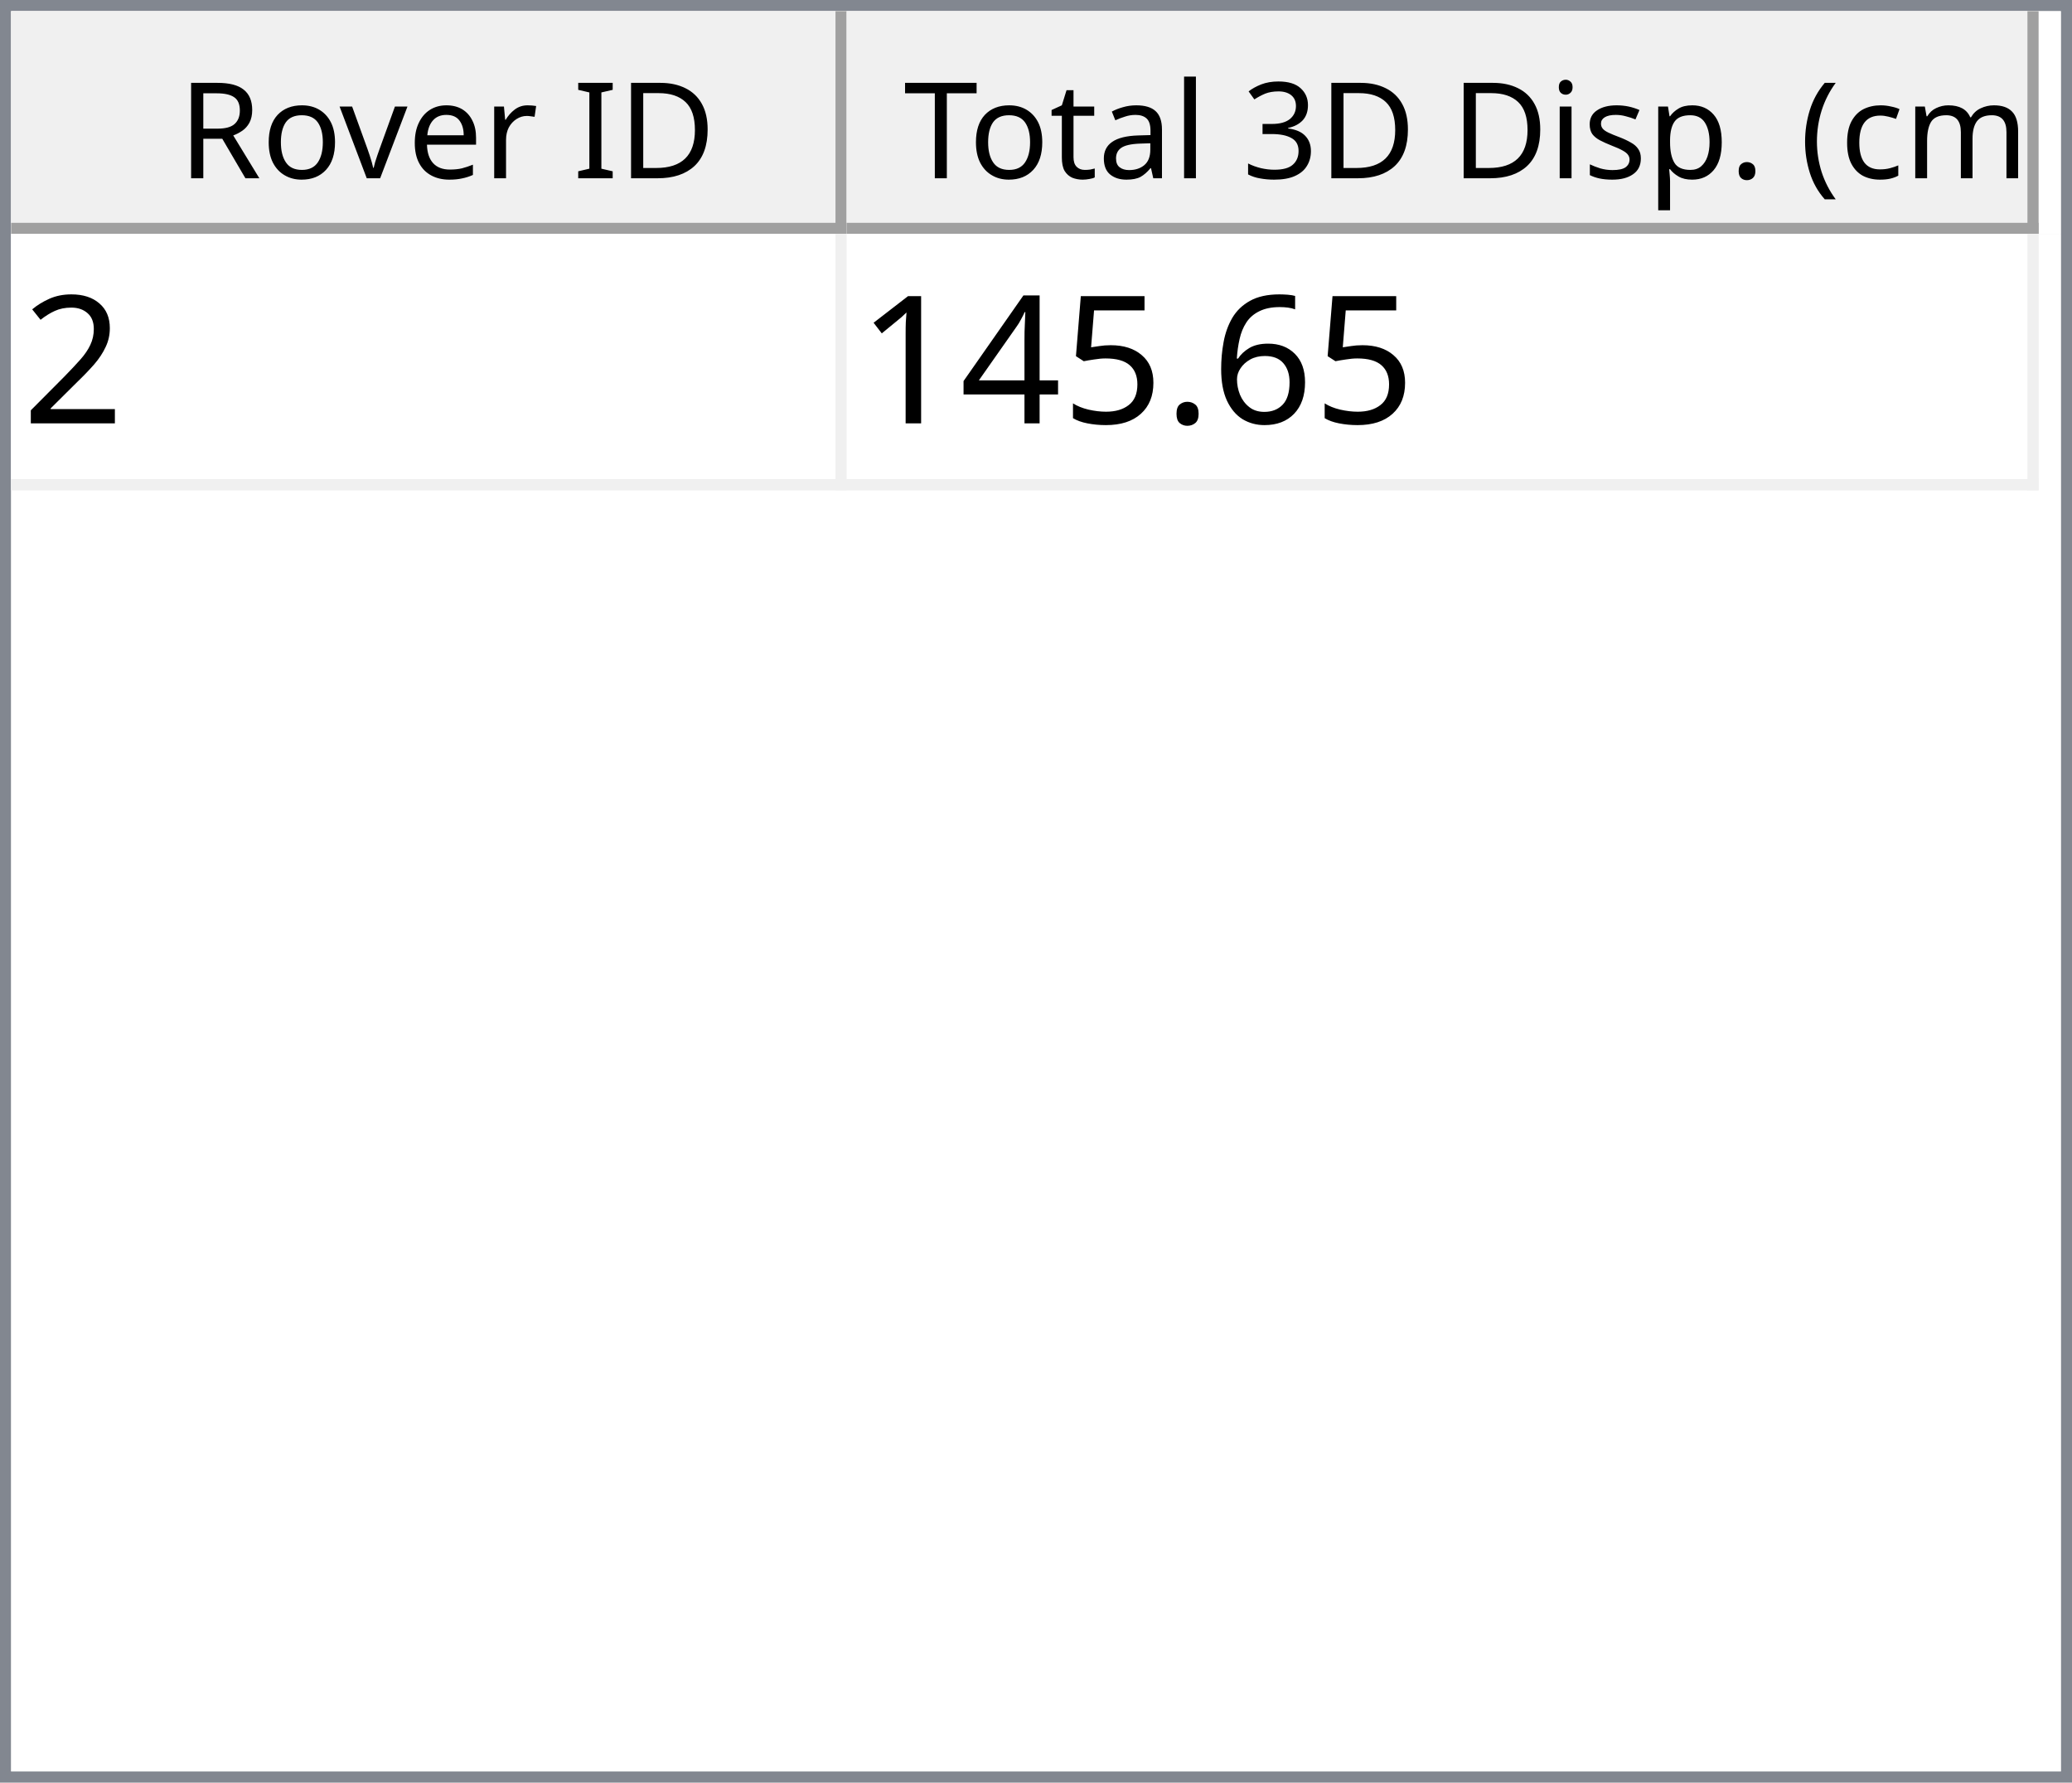
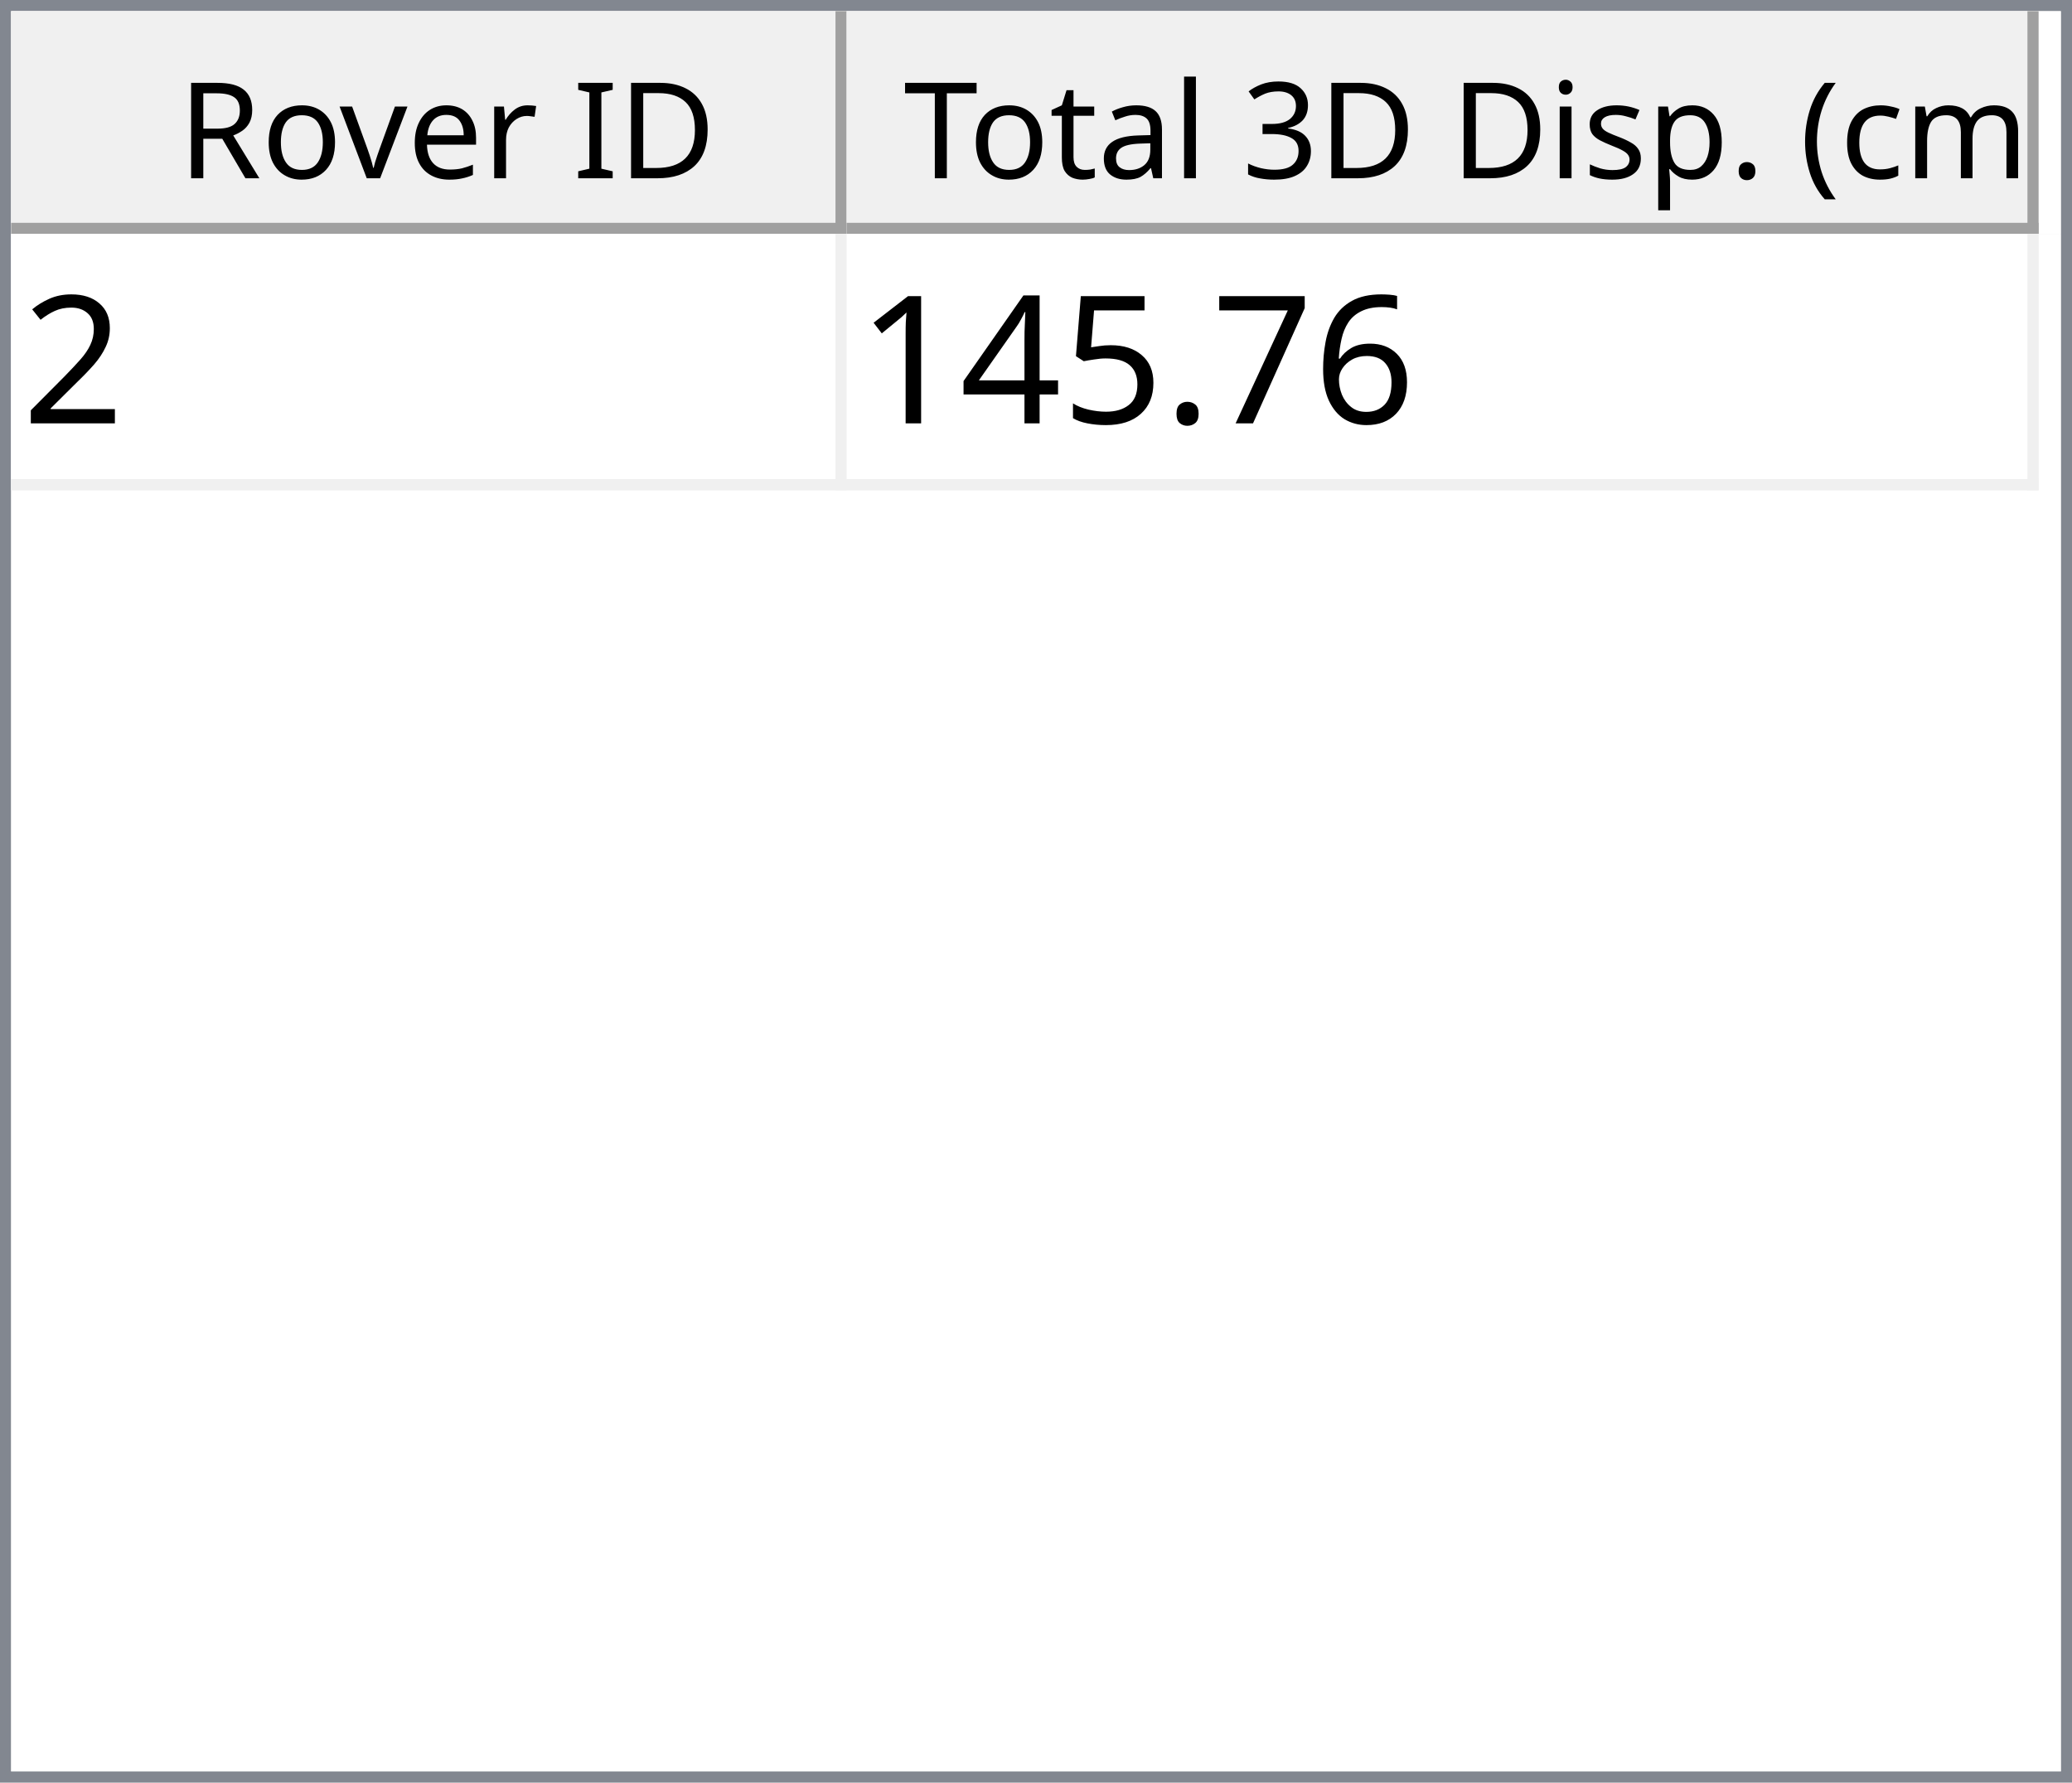
<svg xmlns="http://www.w3.org/2000/svg" style="fill-opacity:1; color-rendering:auto; color-interpolation:auto; text-rendering:auto; stroke:black; stroke-linecap:square; stroke-miterlimit:10; shape-rendering:auto; stroke-opacity:1; fill:black; stroke-dasharray:none; font-weight:normal; stroke-width:1; font-family:'Dialog'; font-style:normal; stroke-linejoin:miter; font-size:12px; stroke-dashoffset:0; image-rendering:auto;" width="186" height="160">
  <defs id="genericDefs" />
  <g>
    <defs id="defs1">
      <clipPath clipPathUnits="userSpaceOnUse" id="clipPath1">
        <path d="M0 0 L186 0 L186 160 L0 160 L0 0 Z" />
      </clipPath>
      <clipPath clipPathUnits="userSpaceOnUse" id="clipPath2">
        <path d="M0 0 L0 160 L186 160 L186 0 Z" />
      </clipPath>
      <clipPath clipPathUnits="userSpaceOnUse" id="clipPath3">
        <path d="M0 0 L0 20 L184 20 L184 0 Z" />
      </clipPath>
      <clipPath clipPathUnits="userSpaceOnUse" id="clipPath4">
        <path d="M0 0 L0 20 L75 20 L75 0 Z" />
      </clipPath>
      <clipPath clipPathUnits="userSpaceOnUse" id="clipPath5">
        <path d="M1 1 L1 19 L74 19 L74 1 Z" />
      </clipPath>
      <clipPath clipPathUnits="userSpaceOnUse" id="clipPath6">
        <path d="M0 0 L0 18 L73 18 L73 0 Z" />
      </clipPath>
      <clipPath clipPathUnits="userSpaceOnUse" id="clipPath7">
        <path d="M-0.5 -0.5 L-0.5 19.5 L74.5 19.5 L74.5 -0.5 Z" />
      </clipPath>
      <clipPath clipPathUnits="userSpaceOnUse" id="clipPath8">
        <path d="M0 0 L0 20 L107 20 L107 0 Z" />
      </clipPath>
      <clipPath clipPathUnits="userSpaceOnUse" id="clipPath9">
        <path d="M1 1 L1 19 L106 19 L106 1 Z" />
      </clipPath>
      <clipPath clipPathUnits="userSpaceOnUse" id="clipPath10">
        <path d="M0 0 L0 18 L105 18 L105 0 Z" />
      </clipPath>
      <clipPath clipPathUnits="userSpaceOnUse" id="clipPath11">
        <path d="M-0.5 -0.5 L-0.5 19.5 L106.5 19.5 L106.5 -0.5 Z" />
      </clipPath>
      <clipPath clipPathUnits="userSpaceOnUse" id="clipPath12">
        <path d="M0 0 L0 138 L184 138 L184 0 Z" />
      </clipPath>
      <clipPath clipPathUnits="userSpaceOnUse" id="clipPath13">
        <path d="M0 0 L0 23 L182 23 L182 0 Z" />
      </clipPath>
      <clipPath clipPathUnits="userSpaceOnUse" id="clipPath14">
        <path d="M-0.5 -0.5 L-0.5 22.5 L181.5 22.5 L181.5 -0.5 Z" />
      </clipPath>
      <clipPath clipPathUnits="userSpaceOnUse" id="clipPath15">
        <path d="M0 0 L0 22 L74 22 L74 0 Z" />
      </clipPath>
      <clipPath clipPathUnits="userSpaceOnUse" id="clipPath16">
        <path d="M0 0 L0 22 L106 22 L106 0 Z" />
      </clipPath>
      <font horiz-adv-x="64.551" id="font1">
        <font-face ascent="107.91" descent="25.098" units-per-em="100" style="font-style:normal; font-family:Segoe UI; font-weight:normal;" />
        <missing-glyph horiz-adv-x="64.551" d="M8.109 0 L8.109 68.266 L56.453 68.266 L56.453 0 L8.109 0 ZM15.328 7.234 L49.219 7.234 L49.219 61.031 L15.328 61.031 L15.328 7.234 Z" />
        <glyph unicode="D" horiz-adv-x="70.117" d="M9.188 0 L9.188 70.016 L28.516 70.016 Q65.531 70.016 65.531 35.891 Q65.531 19.672 55.25 9.836 Q44.969 0 27.734 0 L9.188 0 ZM17.391 62.594 L17.391 7.422 L27.828 7.422 Q41.609 7.422 49.273 14.797 Q56.938 22.172 56.938 35.688 Q56.938 62.594 28.328 62.594 L17.391 62.594 Z" />
        <glyph unicode="I" horiz-adv-x="26.611" d="M17.391 0 L9.188 0 L9.188 70.016 L17.391 70.016 L17.391 0 Z" />
        <glyph unicode=" " horiz-adv-x="27.393" d="" />
        <glyph unicode="r" horiz-adv-x="34.766" d="M34.188 41.891 Q32.078 43.5 28.125 43.5 Q23 43.5 19.555 38.672 Q16.109 33.844 16.109 25.484 L16.109 0 L8.109 0 L8.109 50 L16.109 50 L16.109 39.703 L16.312 39.703 Q18.016 44.969 21.531 47.922 Q25.047 50.875 29.391 50.875 Q32.516 50.875 34.188 50.203 L34.188 41.891 Z" />
        <glyph unicode="e" horiz-adv-x="52.295" d="M48.297 23 L12.984 23 Q13.188 14.656 17.484 10.109 Q21.781 5.562 29.297 5.562 Q37.75 5.562 44.828 11.141 L44.828 3.609 Q38.234 -1.172 27.391 -1.172 Q16.797 -1.172 10.742 5.641 Q4.688 12.453 4.688 24.812 Q4.688 36.469 11.305 43.82 Q17.922 51.172 27.734 51.172 Q37.547 51.172 42.922 44.828 Q48.297 38.484 48.297 27.203 L48.297 23 ZM40.094 29.781 Q40.047 36.719 36.75 40.578 Q33.453 44.438 27.594 44.438 Q21.922 44.438 17.969 40.383 Q14.016 36.328 13.094 29.781 L40.094 29.781 Z" />
        <glyph unicode="v" horiz-adv-x="47.9" d="M47.406 50 L27.484 0 L19.625 0 L0.688 50 L9.469 50 L22.172 13.672 Q23.578 9.672 23.922 6.688 L24.125 6.688 Q24.609 10.453 25.688 13.484 L38.969 50 L47.406 50 Z" />
        <glyph unicode="o" horiz-adv-x="58.594" d="M29 -1.172 Q17.922 -1.172 11.305 5.836 Q4.688 12.844 4.688 24.422 Q4.688 37.016 11.57 44.094 Q18.453 51.172 30.172 51.172 Q41.359 51.172 47.633 44.289 Q53.906 37.406 53.906 25.203 Q53.906 13.234 47.141 6.031 Q40.375 -1.172 29 -1.172 ZM29.594 44.438 Q21.875 44.438 17.383 39.188 Q12.891 33.938 12.891 24.703 Q12.891 15.828 17.43 10.695 Q21.969 5.562 29.594 5.562 Q37.359 5.562 41.531 10.594 Q45.703 15.625 45.703 24.906 Q45.703 34.281 41.531 39.359 Q37.359 44.438 29.594 44.438 Z" />
        <glyph unicode="R" horiz-adv-x="59.814" d="M59.375 0 L49.609 0 L37.891 19.625 Q36.281 22.359 34.766 24.289 Q33.25 26.219 31.664 27.438 Q30.078 28.656 28.25 29.219 Q26.422 29.781 24.125 29.781 L17.391 29.781 L17.391 0 L9.188 0 L9.188 70.016 L30.078 70.016 Q34.672 70.016 38.555 68.867 Q42.438 67.719 45.289 65.375 Q48.141 63.031 49.758 59.547 Q51.375 56.062 51.375 51.375 Q51.375 47.703 50.273 44.656 Q49.172 41.609 47.148 39.211 Q45.125 36.812 42.266 35.133 Q39.406 33.453 35.844 32.516 L35.844 32.328 Q37.594 31.547 38.891 30.547 Q40.188 29.547 41.359 28.18 Q42.531 26.812 43.68 25.078 Q44.828 23.344 46.234 21.047 L59.375 0 ZM17.391 62.594 L17.391 37.203 L28.516 37.203 Q31.594 37.203 34.203 38.133 Q36.812 39.062 38.719 40.797 Q40.625 42.531 41.703 45.047 Q42.781 47.562 42.781 50.688 Q42.781 56.297 39.141 59.445 Q35.5 62.594 28.609 62.594 L17.391 62.594 Z" />
        <glyph unicode=")" horiz-adv-x="30.176" d="M8.297 -15.922 L1.172 -15.922 Q16.406 2.344 16.406 26.812 Q16.406 51.469 1.078 70.016 L8.297 70.016 Q23.531 52.156 23.531 26.703 Q23.531 1.375 8.297 -15.922 Z" />
        <glyph unicode="m" horiz-adv-x="86.133" d="M79.109 0 L71.094 0 L71.094 28.719 Q71.094 37.016 68.531 40.727 Q65.969 44.438 59.906 44.438 Q54.781 44.438 51.195 39.75 Q47.609 35.062 47.609 28.516 L47.609 0 L39.594 0 L39.594 29.688 Q39.594 44.438 28.219 44.438 Q22.953 44.438 19.531 40.016 Q16.109 35.594 16.109 28.516 L16.109 0 L8.109 0 L8.109 50 L16.109 50 L16.109 42.094 L16.312 42.094 Q21.625 51.172 31.844 51.172 Q36.969 51.172 40.773 48.312 Q44.578 45.453 46 40.828 Q51.562 51.172 62.594 51.172 Q79.109 51.172 79.109 30.812 L79.109 0 Z" />
        <glyph unicode="c" horiz-adv-x="46.191" d="M42.188 2.297 Q36.422 -1.172 28.516 -1.172 Q17.828 -1.172 11.258 5.789 Q4.688 12.75 4.688 23.828 Q4.688 36.188 11.766 43.68 Q18.844 51.172 30.672 51.172 Q37.25 51.172 42.281 48.734 L42.281 40.531 Q36.719 44.438 30.375 44.438 Q22.703 44.438 17.797 38.945 Q12.891 33.453 12.891 24.516 Q12.891 15.719 17.508 10.641 Q22.125 5.562 29.891 5.562 Q36.422 5.562 42.188 9.906 L42.188 2.297 Z" />
        <glyph unicode="(" horiz-adv-x="30.176" d="M29.109 -15.922 L21.969 -15.922 Q6.844 1.375 6.844 26.703 Q6.844 52.156 21.969 70.016 L29.203 70.016 Q13.875 51.469 13.875 26.812 Q13.875 2.344 29.109 -15.922 Z" />
        <glyph unicode="." horiz-adv-x="21.68" d="M10.891 -1.078 Q8.641 -1.078 7.055 0.539 Q5.469 2.156 5.469 4.391 Q5.469 6.641 7.055 8.273 Q8.641 9.906 10.891 9.906 Q13.188 9.906 14.797 8.273 Q16.406 6.641 16.406 4.391 Q16.406 2.156 14.797 0.539 Q13.188 -1.078 10.891 -1.078 Z" />
        <glyph unicode="p" horiz-adv-x="58.789" d="M16.312 7.234 L16.109 7.234 L16.109 -23 L8.109 -23 L8.109 50 L16.109 50 L16.109 41.219 L16.312 41.219 Q22.219 51.172 33.594 51.172 Q43.266 51.172 48.688 44.461 Q54.109 37.75 54.109 26.469 Q54.109 13.922 48 6.375 Q41.891 -1.172 31.297 -1.172 Q21.578 -1.172 16.312 7.234 ZM16.109 27.391 L16.109 20.406 Q16.109 14.203 20.141 9.883 Q24.172 5.562 30.375 5.562 Q37.641 5.562 41.773 11.133 Q45.906 16.703 45.906 26.609 Q45.906 34.969 42.047 39.703 Q38.188 44.438 31.594 44.438 Q24.609 44.438 20.359 39.578 Q16.109 34.719 16.109 27.391 Z" />
        <glyph unicode="s" horiz-adv-x="42.432" d="M5.078 1.812 L5.078 10.406 Q11.625 5.562 19.484 5.562 Q30.031 5.562 30.031 12.594 Q30.031 14.594 29.125 15.992 Q28.219 17.391 26.68 18.461 Q25.141 19.531 23.07 20.383 Q21 21.234 18.609 22.172 Q15.281 23.484 12.766 24.828 Q10.25 26.172 8.57 27.859 Q6.891 29.547 6.031 31.695 Q5.172 33.844 5.172 36.719 Q5.172 40.234 6.789 42.945 Q8.406 45.656 11.086 47.484 Q13.766 49.312 17.211 50.242 Q20.656 51.172 24.312 51.172 Q30.812 51.172 35.938 48.922 L35.938 40.828 Q30.422 44.438 23.25 44.438 Q21 44.438 19.195 43.922 Q17.391 43.406 16.094 42.477 Q14.797 41.547 14.086 40.258 Q13.375 38.969 13.375 37.406 Q13.375 35.453 14.086 34.133 Q14.797 32.812 16.164 31.789 Q17.531 30.766 19.484 29.938 Q21.438 29.109 23.922 28.125 Q27.25 26.859 29.883 25.516 Q32.516 24.172 34.375 22.484 Q36.234 20.797 37.234 18.602 Q38.234 16.406 38.234 13.375 Q38.234 9.672 36.602 6.938 Q34.969 4.203 32.234 2.398 Q29.5 0.594 25.93 -0.289 Q22.359 -1.172 18.453 -1.172 Q10.75 -1.172 5.078 1.812 Z" />
        <glyph unicode="i" horiz-adv-x="24.219" d="M12.203 62.703 Q10.062 62.703 8.547 64.164 Q7.031 65.625 7.031 67.875 Q7.031 70.125 8.547 71.609 Q10.062 73.094 12.203 73.094 Q14.406 73.094 15.945 71.609 Q17.484 70.125 17.484 67.875 Q17.484 65.719 15.945 64.211 Q14.406 62.703 12.203 62.703 ZM16.109 0 L8.109 0 L8.109 50 L16.109 50 L16.109 0 Z" />
        <glyph unicode="3" horiz-adv-x="53.906" d="M46.531 19.828 Q46.531 15.094 44.75 11.211 Q42.969 7.328 39.719 4.57 Q36.469 1.812 31.93 0.297 Q27.391 -1.219 21.922 -1.219 Q11.922 -1.219 6 2.594 L6 11.188 Q13.094 5.609 22.219 5.609 Q25.875 5.609 28.828 6.539 Q31.781 7.469 33.906 9.227 Q36.031 10.984 37.18 13.477 Q38.328 15.969 38.328 19.094 Q38.328 32.812 18.797 32.812 L12.984 32.812 L12.984 39.594 L18.5 39.594 Q35.797 39.594 35.797 52.484 Q35.797 64.406 22.609 64.406 Q15.188 64.406 8.688 59.422 L8.688 67.188 Q15.375 71.188 24.609 71.188 Q29 71.188 32.57 69.969 Q36.141 68.75 38.68 66.555 Q41.219 64.359 42.609 61.281 Q44 58.203 44 54.5 Q44 40.672 30.031 36.719 L30.031 36.531 Q33.594 36.141 36.625 34.797 Q39.656 33.453 41.852 31.305 Q44.047 29.156 45.289 26.25 Q46.531 23.344 46.531 19.828 Z" />
        <glyph unicode="l" horiz-adv-x="24.219" d="M16.109 0 L8.109 0 L8.109 74.031 L16.109 74.031 L16.109 0 Z" />
        <glyph unicode="a" horiz-adv-x="50.879" d="M43.891 0 L35.891 0 L35.891 7.812 L35.688 7.812 Q30.469 -1.172 20.312 -1.172 Q12.844 -1.172 8.617 2.781 Q4.391 6.734 4.391 13.281 Q4.391 27.297 20.906 29.594 L35.891 31.688 Q35.891 44.438 25.594 44.438 Q16.547 44.438 9.281 38.281 L9.281 46.484 Q16.656 51.172 26.266 51.172 Q43.891 51.172 43.891 32.516 L43.891 0 ZM35.891 25.297 L23.828 23.641 Q18.266 22.859 15.43 20.875 Q12.594 18.891 12.594 13.875 Q12.594 10.203 15.211 7.883 Q17.828 5.562 22.172 5.562 Q28.125 5.562 32.008 9.742 Q35.891 13.922 35.891 20.312 L35.891 25.297 Z" />
        <glyph unicode="t" horiz-adv-x="33.887" d="M31.297 0.484 Q28.469 -1.078 23.828 -1.078 Q10.688 -1.078 10.688 13.578 L10.688 43.172 L2.094 43.172 L2.094 50 L10.688 50 L10.688 62.203 L18.703 64.797 L18.703 50 L31.297 50 L31.297 43.172 L18.703 43.172 L18.703 14.984 Q18.703 9.969 20.414 7.82 Q22.125 5.672 26.078 5.672 Q29.109 5.672 31.297 7.328 L31.297 0.484 Z" />
        <glyph unicode="T" horiz-adv-x="52.393" d="M50.594 62.594 L30.375 62.594 L30.375 0 L22.172 0 L22.172 62.594 L2 62.594 L2 70.016 L50.594 70.016 L50.594 62.594 Z" />
      </font>
      <font horiz-adv-x="75.0" id="font2">
        <font-face ascent="100.537" descent="21.973" units-per-em="100" style="font-style:normal; font-family:sans-serif; font-weight:normal;" />
        <missing-glyph horiz-adv-x="75.0" d="M12.5 0 L12.5 62.5 L62.5 62.5 L62.5 0 L12.5 0 ZM14.062 1.562 L60.938 1.562 L60.938 60.938 L14.062 60.938 L14.062 1.562 Z" />
        <glyph unicode="2" horiz-adv-x="55.615" d="M50.344 8.453 L50.344 0 L3.031 0 Q2.938 3.172 4.047 6.109 Q5.859 10.938 9.836 15.625 Q13.812 20.312 21.344 26.469 Q33.016 36.031 37.117 41.625 Q41.219 47.219 41.219 52.203 Q41.219 57.422 37.477 61.008 Q33.734 64.594 27.734 64.594 Q21.391 64.594 17.578 60.789 Q13.766 56.984 13.719 50.25 L4.688 51.172 Q5.609 61.281 11.664 66.578 Q17.719 71.875 27.938 71.875 Q38.234 71.875 44.242 66.164 Q50.25 60.453 50.25 52 Q50.25 47.703 48.492 43.555 Q46.734 39.406 42.656 34.812 Q38.578 30.219 29.109 22.219 Q21.188 15.578 18.945 13.211 Q16.703 10.844 15.234 8.453 L50.344 8.453 Z" />
        <glyph unicode="6" horiz-adv-x="55.615" d="M49.75 54.047 L41.016 53.375 Q39.844 58.547 37.703 60.891 Q34.125 64.656 28.906 64.656 Q24.703 64.656 21.531 62.312 Q17.391 59.281 14.992 53.469 Q12.594 47.656 12.5 36.922 Q15.672 41.75 20.266 44.094 Q24.859 46.438 29.891 46.438 Q38.672 46.438 44.852 39.969 Q51.031 33.5 51.031 23.25 Q51.031 16.5 48.125 10.719 Q45.219 4.938 40.141 1.859 Q35.062 -1.219 28.609 -1.219 Q17.625 -1.219 10.695 6.859 Q3.766 14.938 3.766 33.5 Q3.766 54.25 11.422 63.672 Q18.109 71.875 29.438 71.875 Q37.891 71.875 43.289 67.141 Q48.688 62.406 49.75 54.047 ZM13.875 23.188 Q13.875 18.656 15.797 14.508 Q17.719 10.359 21.188 8.18 Q24.656 6 28.469 6 Q34.031 6 38.039 10.492 Q42.047 14.984 42.047 22.703 Q42.047 30.125 38.086 34.398 Q34.125 38.672 28.125 38.672 Q22.172 38.672 18.023 34.398 Q13.875 30.125 13.875 23.188 Z" />
+         <glyph unicode="7" horiz-adv-x="55.615" d="M4.734 62.203 L4.734 70.656 L51.078 70.656 L51.078 63.812 Q44.234 56.547 37.523 44.484 Q30.812 32.422 27.156 19.672 Q24.516 10.688 23.781 0 L14.75 0 Q14.891 8.453 18.062 20.414 Q21.234 32.375 27.172 43.484 Q33.109 54.594 39.797 62.203 L4.734 62.203 Z" />
        <glyph unicode="." horiz-adv-x="27.783" d="M9.078 0 L9.078 10.016 L19.094 10.016 L19.094 0 L9.078 0 Z" />
        <glyph unicode="5" horiz-adv-x="55.615" d="M4.156 18.75 L13.375 19.531 Q14.406 12.797 18.141 9.398 Q21.875 6 27.156 6 Q33.5 6 37.891 10.789 Q42.281 15.578 42.281 23.484 Q42.281 31 38.062 35.352 Q33.844 39.703 27 39.703 Q22.75 39.703 19.336 37.773 Q15.922 35.844 13.969 32.766 L5.719 33.844 L12.641 70.609 L48.25 70.609 L48.25 62.203 L19.672 62.203 L15.828 42.969 Q22.266 47.469 29.344 47.469 Q38.719 47.469 45.164 40.969 Q51.609 34.469 51.609 24.266 Q51.609 14.547 45.953 7.469 Q39.062 -1.219 27.156 -1.219 Q17.391 -1.219 11.211 4.25 Q5.031 9.719 4.156 18.75 Z" />
        <glyph unicode="4" horiz-adv-x="55.615" d="M32.328 0 L32.328 17.141 L1.266 17.141 L1.266 25.203 L33.938 71.578 L41.109 71.578 L41.109 25.203 L50.781 25.203 L50.781 17.141 L41.109 17.141 L41.109 0 L32.328 0 ZM32.328 25.203 L32.328 57.469 L9.906 25.203 L32.328 25.203 Z" />
        <glyph unicode="1" horiz-adv-x="55.615" d="M37.25 0 L28.469 0 L28.469 56 Q25.297 52.984 20.141 49.953 Q14.984 46.922 10.891 45.406 L10.891 53.906 Q18.266 57.375 23.781 62.305 Q29.297 67.234 31.594 71.875 L37.25 71.875 L37.25 0 Z" />
      </font>
    </defs>
    <g style="fill:white; stroke:white;">
      <rect x="0" y="0" width="186" style="clip-path:url(#clipPath1); stroke:none;" height="160" />
    </g>
    <g style="fill:white; text-rendering:optimizeSpeed; color-rendering:optimizeSpeed; image-rendering:optimizeSpeed; shape-rendering:crispEdges; stroke:white; color-interpolation:sRGB;">
      <rect x="0" width="186" height="160" y="0" style="stroke:none;" />
      <path style="stroke:none;" d="M0 160 L186 160 L186 0 L0 0 Z" />
    </g>
    <g style="fill:rgb(240,240,240); font-family:'Segoe UI'; stroke:rgb(240,240,240);">
      <rect x="0" y="0" width="186" style="clip-path:url(#clipPath2); stroke:none;" height="160" />
    </g>
    <g style="fill:rgb(130,135,144); font-family:'Segoe UI'; stroke:rgb(130,135,144);">
      <path d="M0 0 L186 0 L186 160 L0 160 L0 0 ZM1 1 L185 1 L185 159 L1 159 L1 1 Z" style="fill-rule:evenodd; clip-path:url(#clipPath2); stroke:none;" />
    </g>
    <g style="fill:white; font-family:'Segoe UI'; stroke:white;" transform="translate(1,1)">
      <rect x="0" y="0" width="184" style="clip-path:url(#clipPath3); stroke:none;" height="20" />
    </g>
    <g style="fill:rgb(240,240,240); font-family:'Segoe UI'; stroke:rgb(240,240,240);" transform="translate(1,1)">
      <rect x="0" y="0" width="75" style="clip-path:url(#clipPath4); stroke:none;" height="20" />
    </g>
    <g style="font-family:'Segoe UI';" transform="translate(2,2)">
      <text x="14" xml:space="preserve" y="14" style="clip-path:url(#clipPath6); stroke:none;">Rover ID</text>
    </g>
    <g style="fill:rgb(160,160,160); font-family:'Segoe UI'; stroke:rgb(160,160,160); stroke-linejoin:bevel;" transform="translate(1.5,1.5)">
      <line x1="74" x2="74" y1="0" style="fill:none; clip-path:url(#clipPath7);" y2="19" />
    </g>
    <g style="fill:rgb(160,160,160); font-family:'Segoe UI'; stroke:rgb(160,160,160); stroke-linejoin:bevel;" transform="matrix(1,0,0,1,1,1) translate(0.5,0.5)">
      <line x1="0" x2="74" y1="19" style="fill:none; clip-path:url(#clipPath7);" y2="19" />
    </g>
    <g style="fill:rgb(240,240,240); font-family:'Segoe UI'; stroke:rgb(240,240,240);" transform="translate(76,1)">
      <rect x="0" y="0" width="107" style="clip-path:url(#clipPath8); stroke:none;" height="20" />
    </g>
    <g style="font-family:'Segoe UI';" transform="translate(77,2)">
      <text x="1" xml:space="preserve" y="14" style="clip-path:url(#clipPath10); stroke:none;"> Total 3D Disp. (cm)</text>
    </g>
    <g style="fill:rgb(160,160,160); font-family:'Segoe UI'; stroke:rgb(160,160,160); stroke-linejoin:bevel;" transform="translate(76.5,1.5)">
      <line x1="106" x2="106" y1="0" style="fill:none; clip-path:url(#clipPath11);" y2="19" />
    </g>
    <g style="fill:rgb(160,160,160); font-family:'Segoe UI'; stroke:rgb(160,160,160); stroke-linejoin:bevel;" transform="matrix(1,0,0,1,76,1) translate(0.5,0.5)">
      <line x1="0" x2="106" y1="19" style="fill:none; clip-path:url(#clipPath11);" y2="19" />
    </g>
    <g style="fill:white; font-family:'Segoe UI'; stroke:white;" transform="translate(1,21)">
      <rect x="0" y="0" width="184" style="clip-path:url(#clipPath12); stroke:none;" height="138" />
    </g>
    <g style="fill:rgb(240,240,240); font-size:16px; font-family:sans-serif; stroke:rgb(240,240,240);" transform="translate(1,21)">
      <rect x="0" y="0" width="182" style="clip-path:url(#clipPath13); stroke:none;" height="23" />
      <line transform="translate(0.5,0.5)" x1="0" x2="181" y1="22" style="clip-path:url(#clipPath14); fill:none; stroke-linejoin:bevel;" y2="22" />
    </g>
    <g transform="matrix(1,0,0,1,1,21) translate(0.5,0.5)" style="fill:rgb(240,240,240); font-size:16px; font-family:sans-serif; stroke:rgb(240,240,240); stroke-linejoin:bevel;">
      <line x1="74" x2="74" y1="0" style="fill:none; clip-path:url(#clipPath14);" y2="22" />
    </g>
    <g transform="matrix(1,0,0,1,1,21) translate(0.5,0.5)" style="fill:rgb(240,240,240); font-size:16px; font-family:sans-serif; stroke:rgb(240,240,240); stroke-linejoin:bevel;">
      <line x1="181" x2="181" y1="0" style="fill:none; clip-path:url(#clipPath14);" y2="22" />
    </g>
    <g style="fill:white; font-size:16px; font-family:sans-serif; stroke:white;" transform="matrix(1,0,0,1,1,21)">
      <rect x="0" y="0" width="74" style="clip-path:url(#clipPath15); stroke:none;" height="22" />
      <text x="1" y="17" style="fill:black; clip-path:url(#clipPath15); stroke:none;" xml:space="preserve">2</text>
    </g>
    <g style="fill:white; font-size:16px; font-family:sans-serif; stroke:white;" transform="matrix(1,0,0,1,1,21) translate(75,0)">
      <rect x="0" y="0" width="106" style="clip-path:url(#clipPath16); stroke:none;" height="22" />
-       <text x="1" y="17" style="fill:black; clip-path:url(#clipPath16); stroke:none;" xml:space="preserve">145.65</text>
+       <text x="1" y="17" style="fill:black; clip-path:url(#clipPath16); stroke:none;" xml:space="preserve">145.76</text>
    </g>
  </g>
</svg>
